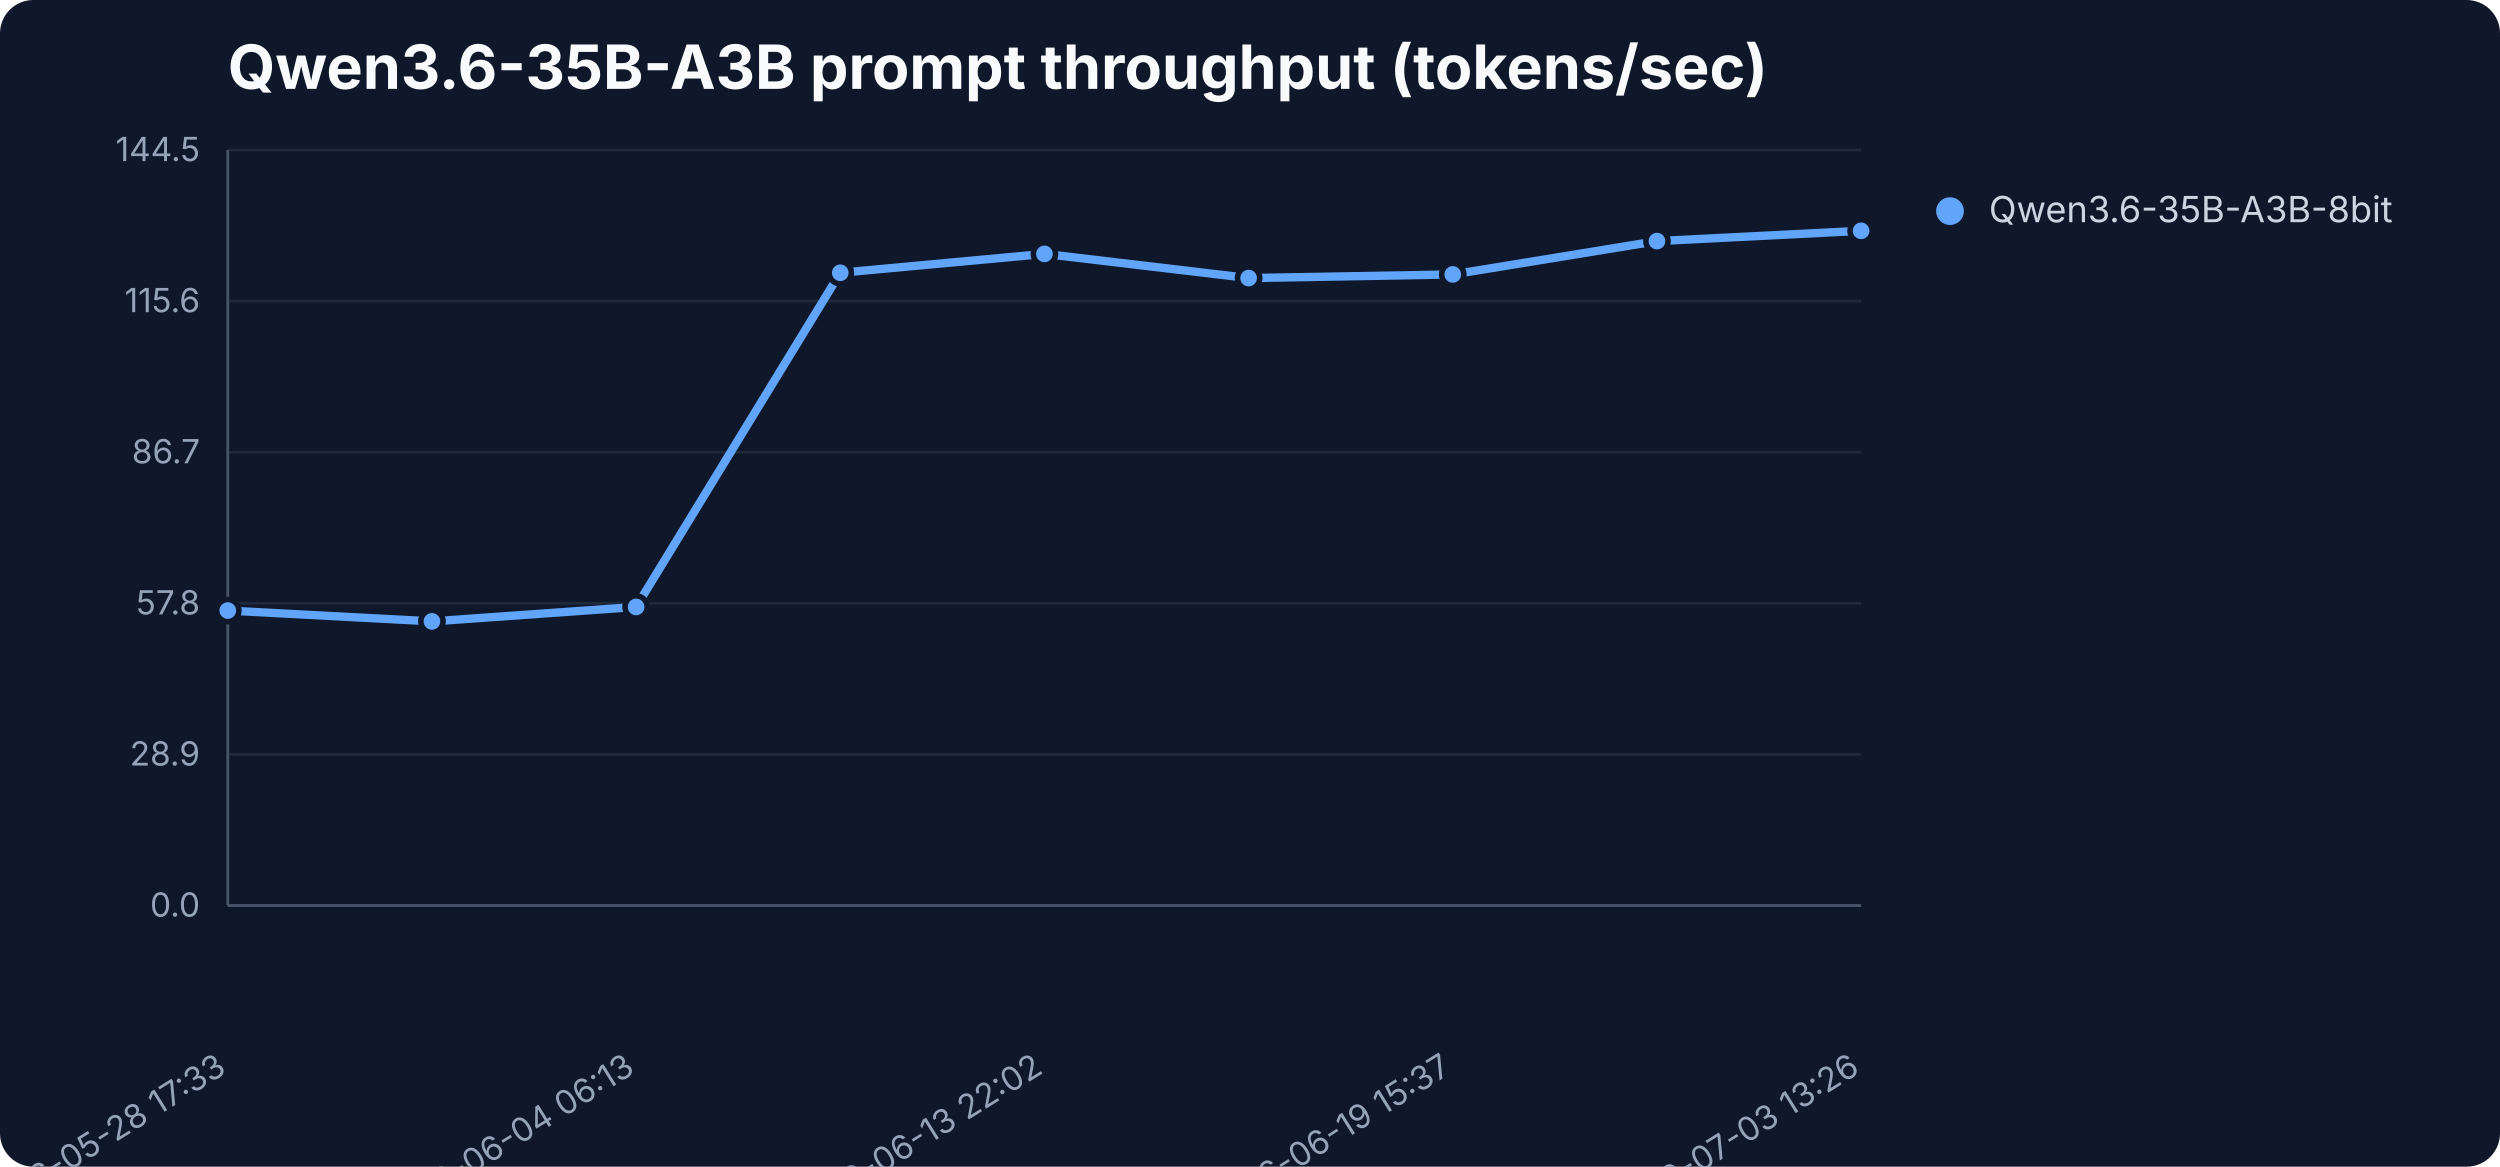
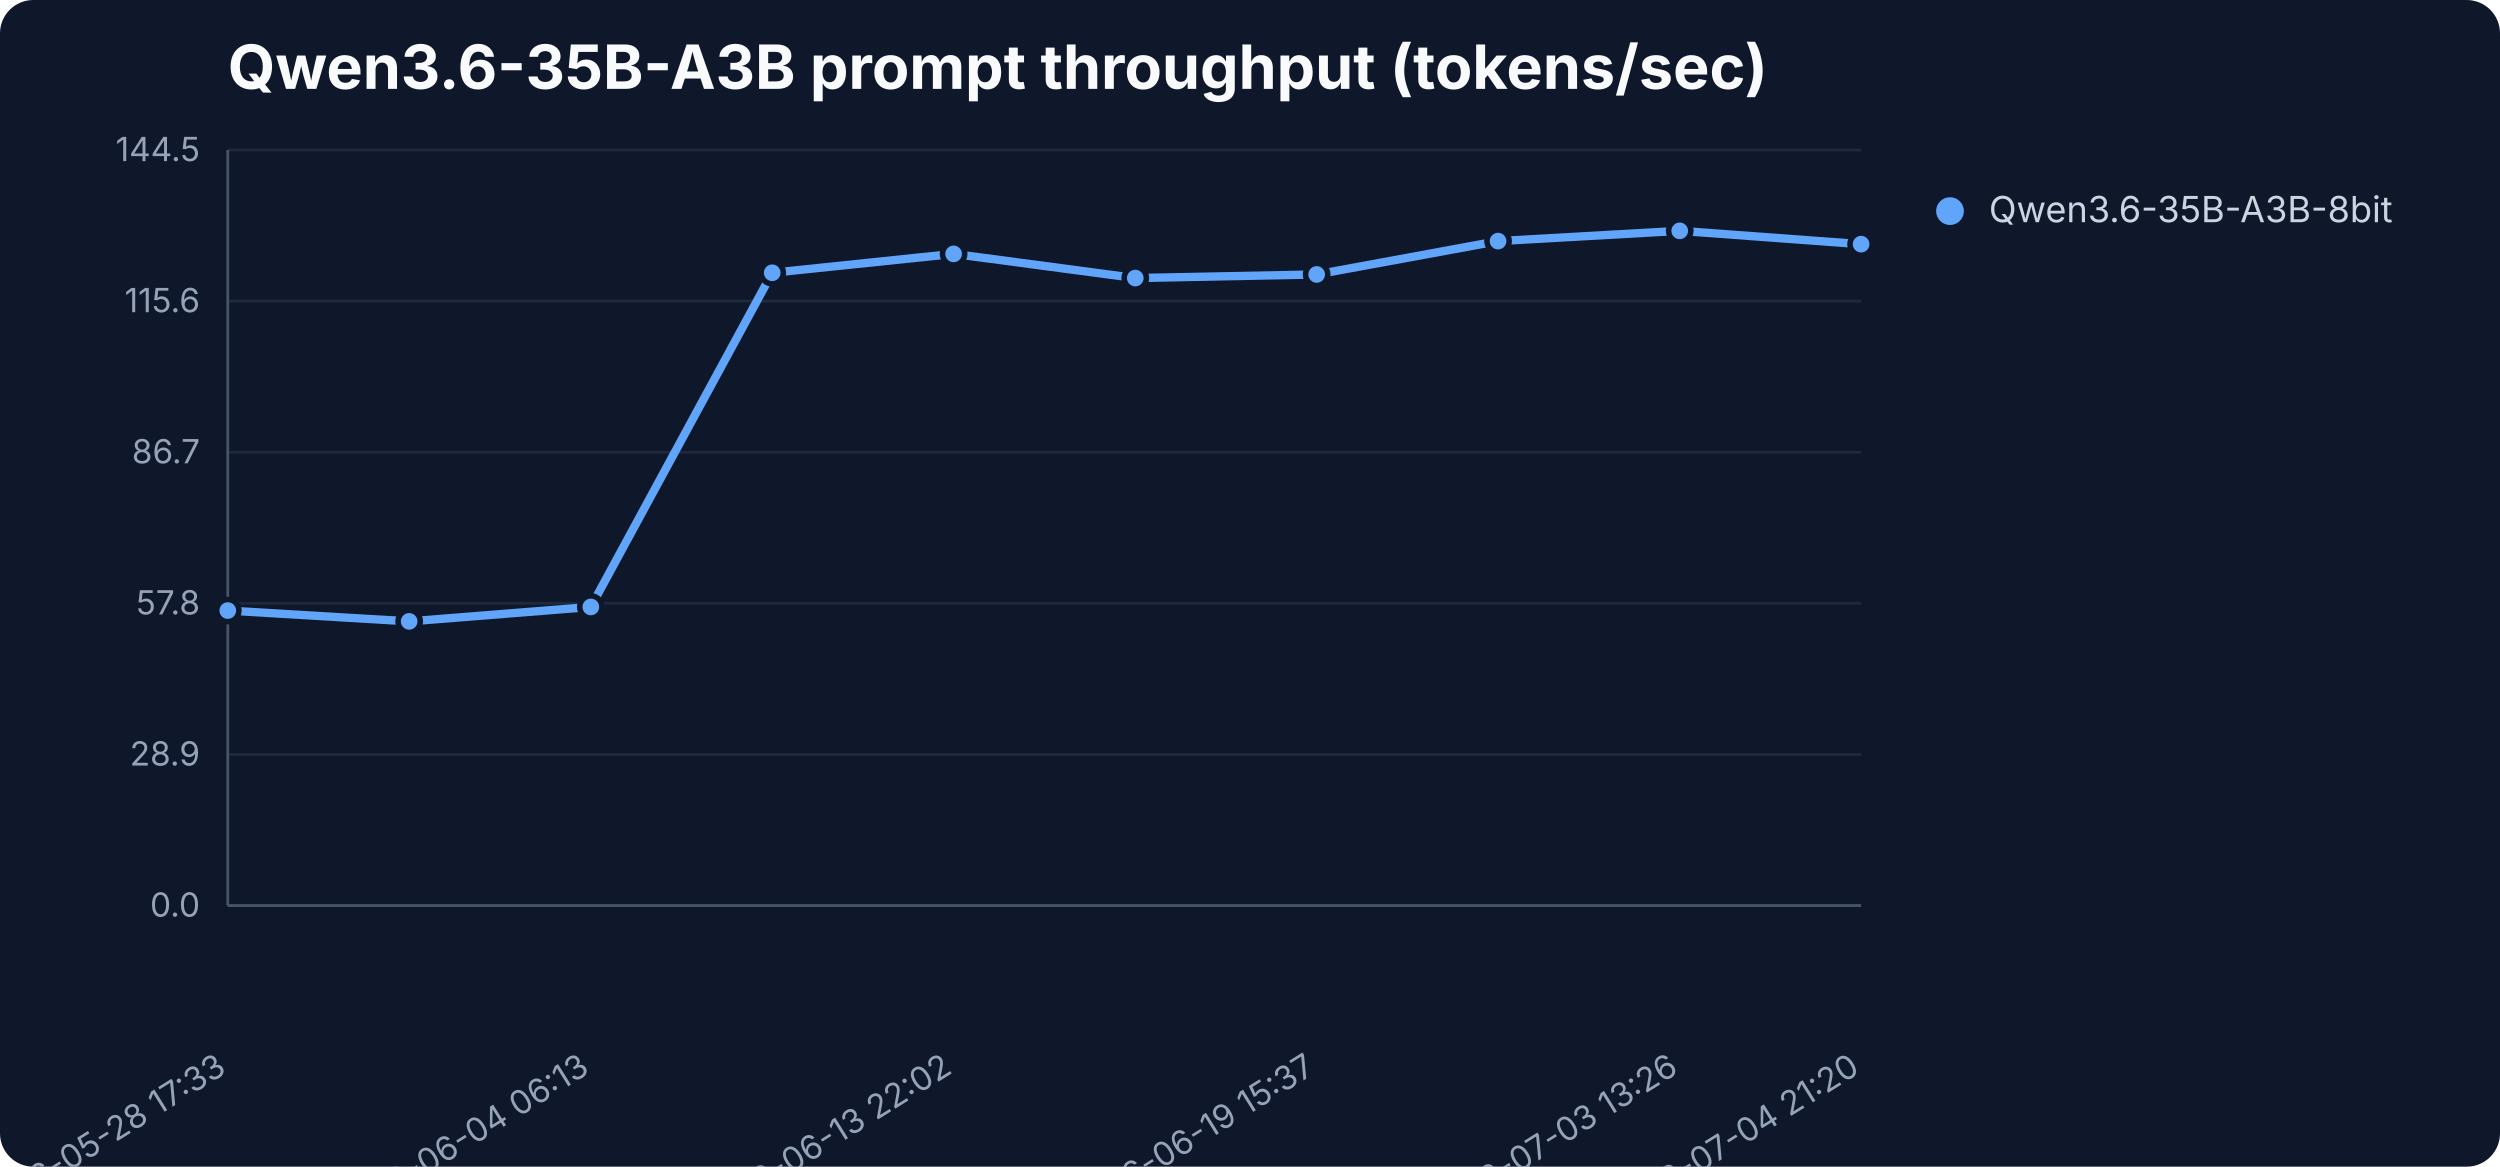
<svg xmlns="http://www.w3.org/2000/svg" width="900" height="420" viewBox="0 0 900 420" role="img" aria-label="Qwen3.6-35B-A3B prompt throughput (tokens/sec)">
  <rect width="900" height="420" fill="#0f172a" rx="12" />
  <text x="82" y="32" font-family="Inter,Segoe UI,sans-serif" font-size="22" font-weight="700" fill="#f8fafc">Qwen3.6-35B-A3B prompt throughput (tokens/sec)</text>
  <line x1="82" y1="326.0" x2="670" y2="326.0" stroke="#1e293b" stroke-width="1" />
  <text x="72" y="330.0" text-anchor="end" font-family="Inter,Segoe UI,sans-serif" font-size="12" fill="#94a3b8">0.0</text>
  <line x1="82" y1="271.6" x2="670" y2="271.6" stroke="#1e293b" stroke-width="1" />
  <text x="72" y="275.6" text-anchor="end" font-family="Inter,Segoe UI,sans-serif" font-size="12" fill="#94a3b8">28.9</text>
  <line x1="82" y1="217.2" x2="670" y2="217.2" stroke="#1e293b" stroke-width="1" />
  <text x="72" y="221.2" text-anchor="end" font-family="Inter,Segoe UI,sans-serif" font-size="12" fill="#94a3b8">57.8</text>
  <line x1="82" y1="162.8" x2="670" y2="162.8" stroke="#1e293b" stroke-width="1" />
  <text x="72" y="166.8" text-anchor="end" font-family="Inter,Segoe UI,sans-serif" font-size="12" fill="#94a3b8">86.7</text>
  <line x1="82" y1="108.4" x2="670" y2="108.4" stroke="#1e293b" stroke-width="1" />
  <text x="72" y="112.4" text-anchor="end" font-family="Inter,Segoe UI,sans-serif" font-size="12" fill="#94a3b8">115.6</text>
  <line x1="82" y1="54.0" x2="670" y2="54.0" stroke="#1e293b" stroke-width="1" />
  <text x="72" y="58.0" text-anchor="end" font-family="Inter,Segoe UI,sans-serif" font-size="12" fill="#94a3b8">144.5</text>
  <line x1="82" y1="54" x2="82" y2="326" stroke="#475569" />
  <line x1="82" y1="326" x2="670" y2="326" stroke="#475569" />
  <text x="82.0" y="386" text-anchor="end" transform="rotate(-32 82.0 386)" font-family="Inter,Segoe UI,sans-serif" font-size="12" fill="#94a3b8">2026-05-28 17:33</text>
-   <text x="229.0" y="386" text-anchor="end" transform="rotate(-32 229.0 386)" font-family="Inter,Segoe UI,sans-serif" font-size="12" fill="#94a3b8">2026-06-04 06:13</text>
-   <text x="376.0" y="386" text-anchor="end" transform="rotate(-32 376.0 386)" font-family="Inter,Segoe UI,sans-serif" font-size="12" fill="#94a3b8">2026-06-13 22:02</text>
-   <text x="523.0" y="386" text-anchor="end" transform="rotate(-32 523.0 386)" font-family="Inter,Segoe UI,sans-serif" font-size="12" fill="#94a3b8">2026-06-19 15:37</text>
-   <text x="670.0" y="386" text-anchor="end" transform="rotate(-32 670.0 386)" font-family="Inter,Segoe UI,sans-serif" font-size="12" fill="#94a3b8">2026-07-03 13:26</text>
-   <polyline points="82.0,219.8 155.5,223.7 229.0,218.5 302.5,98.2 376.0,91.4 449.5,100.1 523.0,98.8 596.5,86.8 670.0,83.1" fill="none" stroke="#60a5fa" stroke-width="3" stroke-linejoin="round" stroke-linecap="round" />
+   <text x="212.7" y="386" text-anchor="end" transform="rotate(-32 212.7 386)" font-family="Inter,Segoe UI,sans-serif" font-size="12" fill="#94a3b8">2026-06-04 06:13</text>
+   <text x="343.3" y="386" text-anchor="end" transform="rotate(-32 343.3 386)" font-family="Inter,Segoe UI,sans-serif" font-size="12" fill="#94a3b8">2026-06-13 22:02</text>
+   <text x="474.0" y="386" text-anchor="end" transform="rotate(-32 474.0 386)" font-family="Inter,Segoe UI,sans-serif" font-size="12" fill="#94a3b8">2026-06-19 15:37</text>
+   <text x="604.7" y="386" text-anchor="end" transform="rotate(-32 604.7 386)" font-family="Inter,Segoe UI,sans-serif" font-size="12" fill="#94a3b8">2026-07-03 13:26</text>
+   <text x="670.0" y="386" text-anchor="end" transform="rotate(-32 670.0 386)" font-family="Inter,Segoe UI,sans-serif" font-size="12" fill="#94a3b8">2026-07-04 21:20</text>
+   <polyline points="82.0,219.8 147.3,223.7 212.7,218.5 278.0,98.2 343.3,91.4 408.7,100.1 474.0,98.8 539.3,86.8 604.7,83.1 670.0,87.9" fill="none" stroke="#60a5fa" stroke-width="3" stroke-linejoin="round" stroke-linecap="round" />
  <circle cx="82.0" cy="219.8" r="4" fill="#60a5fa" stroke="#0f172a" stroke-width="2" />
-   <circle cx="155.5" cy="223.7" r="4" fill="#60a5fa" stroke="#0f172a" stroke-width="2" />
-   <circle cx="229.0" cy="218.5" r="4" fill="#60a5fa" stroke="#0f172a" stroke-width="2" />
-   <circle cx="302.5" cy="98.2" r="4" fill="#60a5fa" stroke="#0f172a" stroke-width="2" />
-   <circle cx="376.0" cy="91.4" r="4" fill="#60a5fa" stroke="#0f172a" stroke-width="2" />
-   <circle cx="449.5" cy="100.1" r="4" fill="#60a5fa" stroke="#0f172a" stroke-width="2" />
-   <circle cx="523.0" cy="98.8" r="4" fill="#60a5fa" stroke="#0f172a" stroke-width="2" />
-   <circle cx="596.5" cy="86.8" r="4" fill="#60a5fa" stroke="#0f172a" stroke-width="2" />
-   <circle cx="670.0" cy="83.1" r="4" fill="#60a5fa" stroke="#0f172a" stroke-width="2" />
+   <circle cx="147.3" cy="223.7" r="4" fill="#60a5fa" stroke="#0f172a" stroke-width="2" />
+   <circle cx="212.7" cy="218.5" r="4" fill="#60a5fa" stroke="#0f172a" stroke-width="2" />
+   <circle cx="278.0" cy="98.2" r="4" fill="#60a5fa" stroke="#0f172a" stroke-width="2" />
+   <circle cx="343.3" cy="91.4" r="4" fill="#60a5fa" stroke="#0f172a" stroke-width="2" />
+   <circle cx="408.7" cy="100.1" r="4" fill="#60a5fa" stroke="#0f172a" stroke-width="2" />
+   <circle cx="474.0" cy="98.8" r="4" fill="#60a5fa" stroke="#0f172a" stroke-width="2" />
+   <circle cx="539.3" cy="86.8" r="4" fill="#60a5fa" stroke="#0f172a" stroke-width="2" />
+   <circle cx="604.7" cy="83.1" r="4" fill="#60a5fa" stroke="#0f172a" stroke-width="2" />
+   <circle cx="670.0" cy="87.9" r="4" fill="#60a5fa" stroke="#0f172a" stroke-width="2" />
  <circle cx="702" cy="76" r="5" fill="#60a5fa" />
  <text x="716" y="80" font-family="Inter,Segoe UI,sans-serif" font-size="13" fill="#cbd5e1">Qwen3.6-35B-A3B-8bit</text>
</svg>
